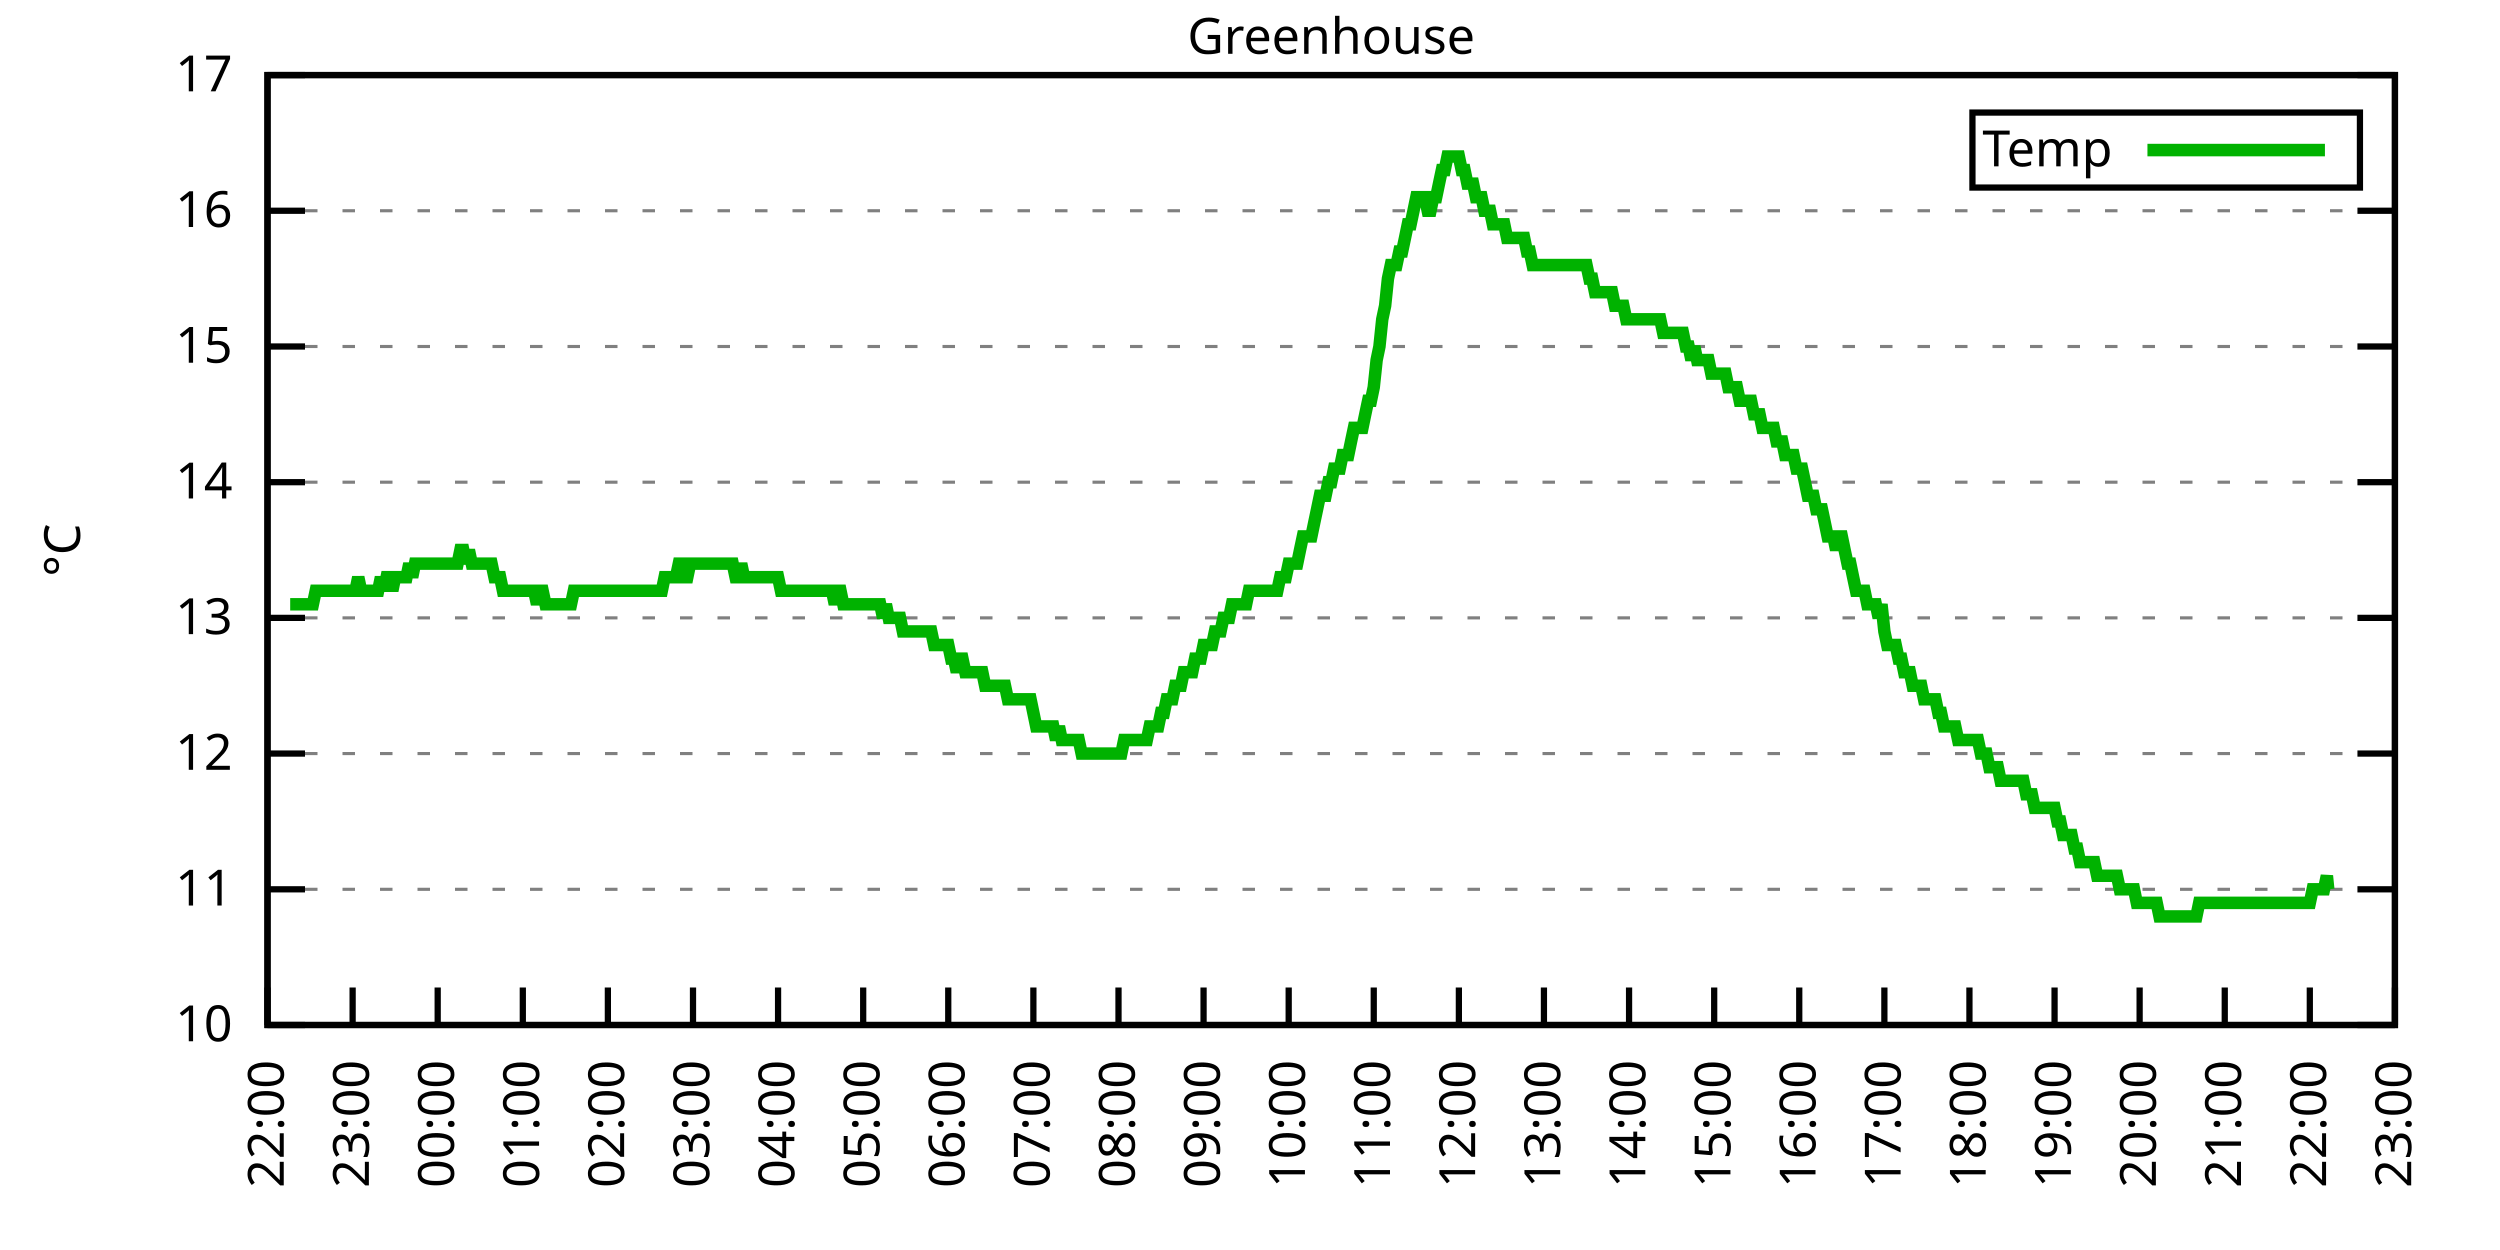
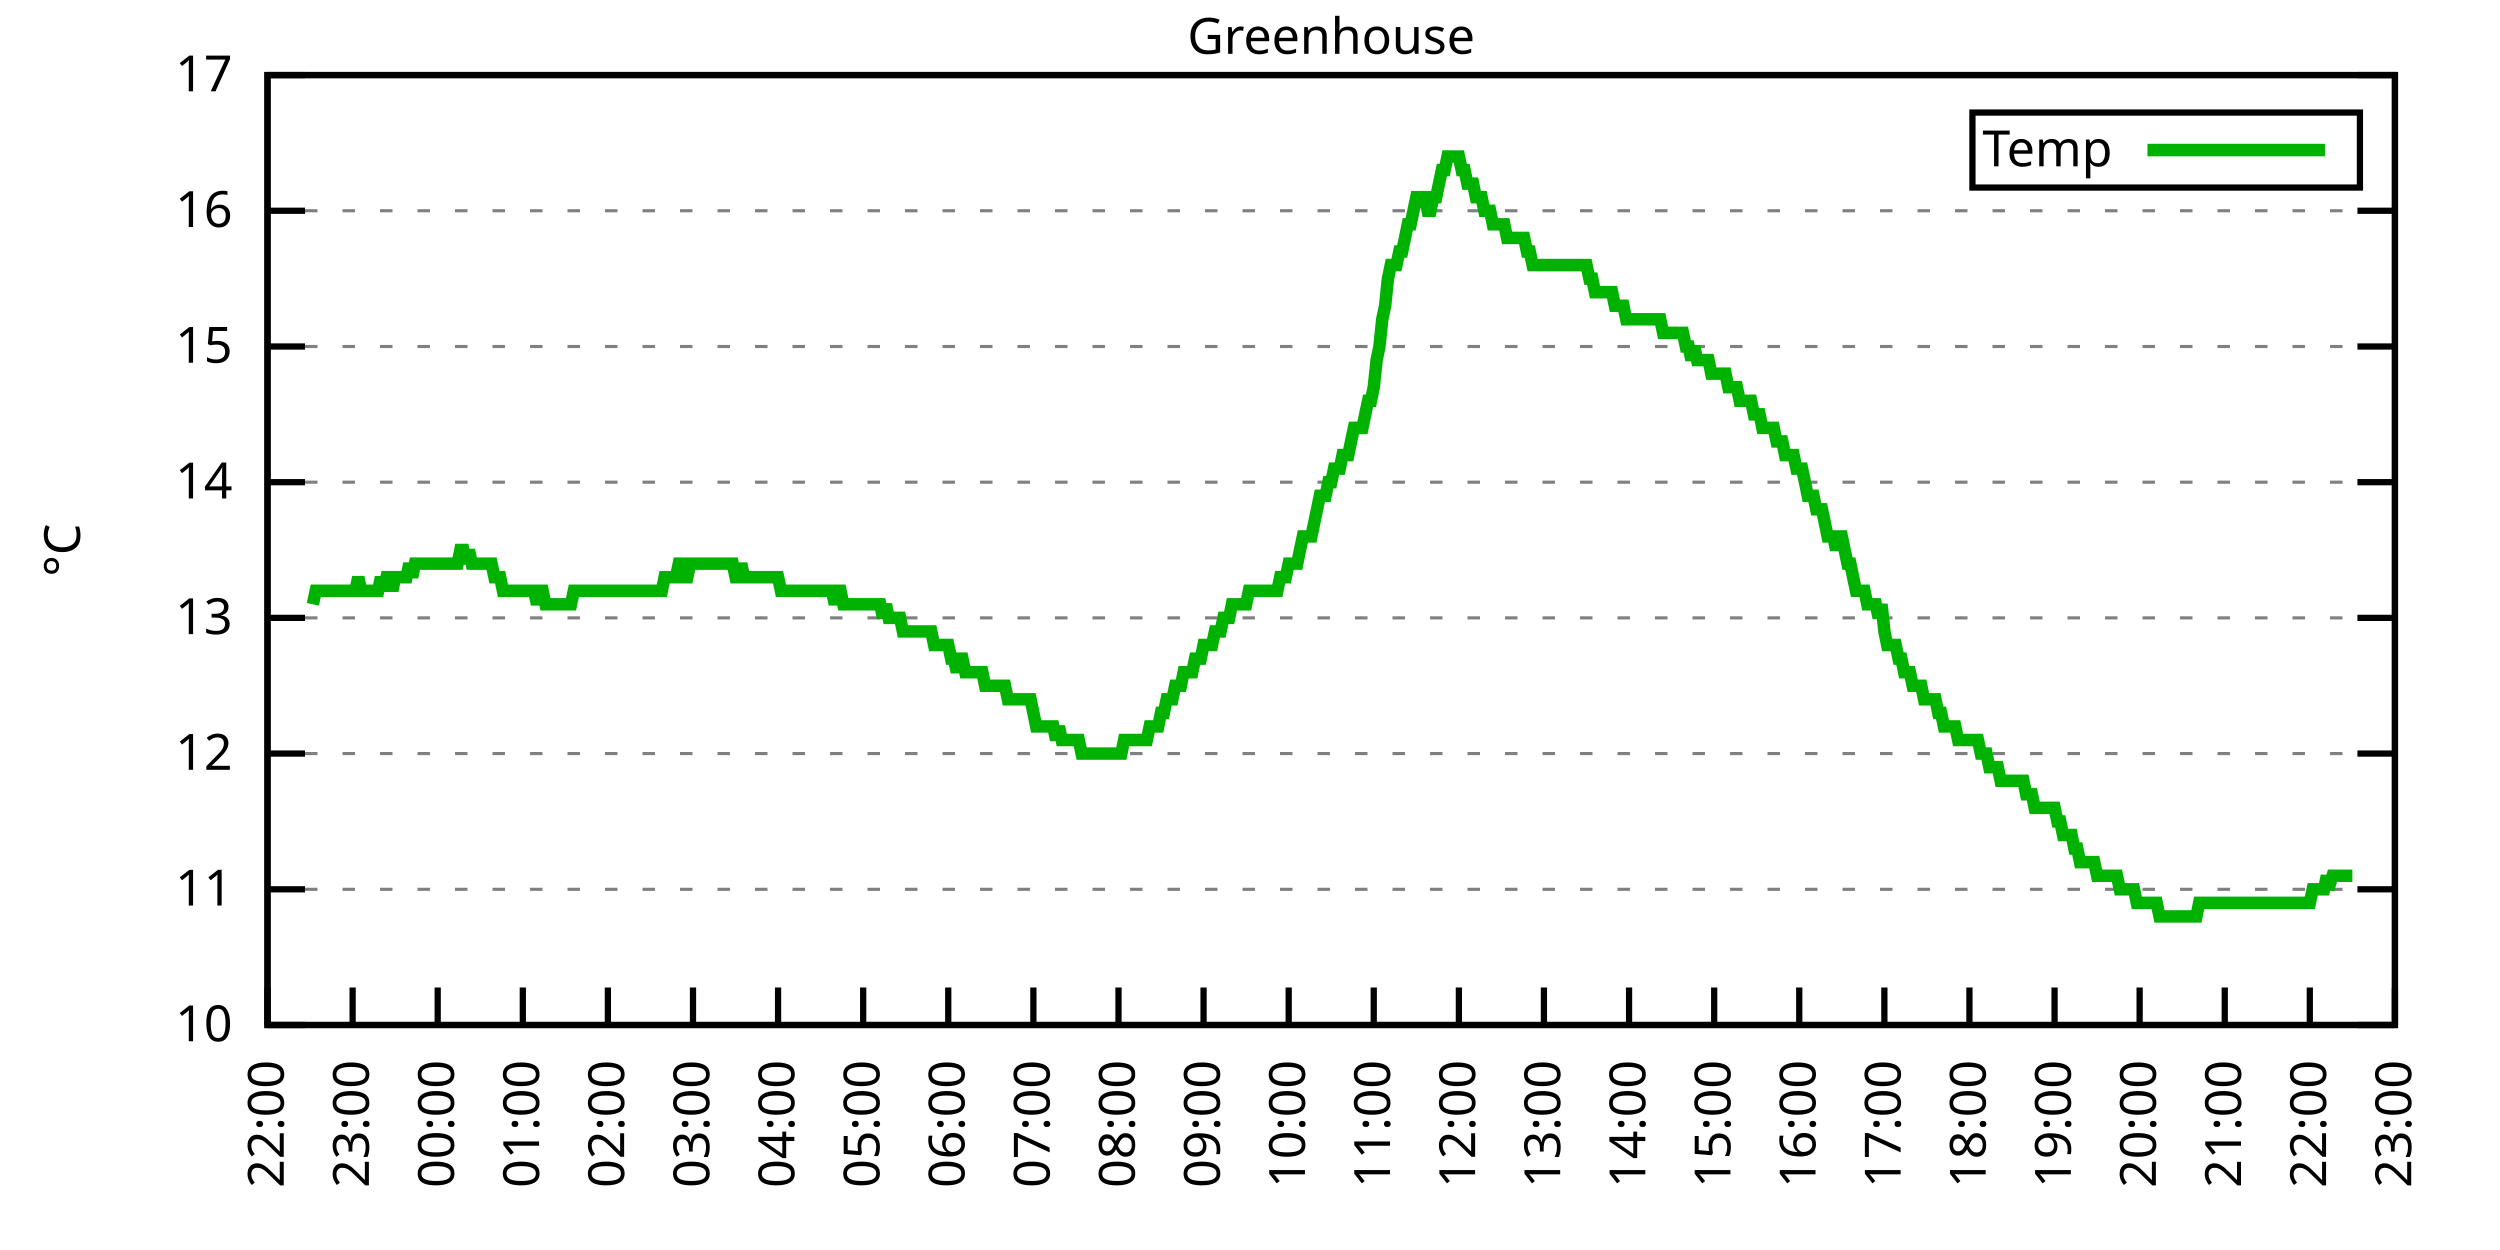
<svg xmlns="http://www.w3.org/2000/svg" xmlns:xlink="http://www.w3.org/1999/xlink" width="400" height="200" viewBox="0 0 400 200">
  <g id="gnuplot_canvas">
    <rect x="0" y="0" width="400" height="200" fill="none" />
    <defs>
      <circle id="gpDot" r="0.5" stroke-width="0.5" stroke="currentColor" />
      <path id="gpPt0" stroke-width="0.333" stroke="currentColor" d="M-1,0 h2 M0,-1 v2" />
      <path id="gpPt1" stroke-width="0.333" stroke="currentColor" d="M-1,-1 L1,1 M1,-1 L-1,1" />
      <path id="gpPt2" stroke-width="0.333" stroke="currentColor" d="M-1,0 L1,0 M0,-1 L0,1 M-1,-1 L1,1 M-1,1 L1,-1" />
      <rect id="gpPt3" stroke-width="0.333" stroke="currentColor" x="-1" y="-1" width="2" height="2" />
      <rect id="gpPt4" stroke-width="0.333" stroke="currentColor" fill="currentColor" x="-1" y="-1" width="2" height="2" />
      <circle id="gpPt5" stroke-width="0.333" stroke="currentColor" cx="0" cy="0" r="1" />
      <use xlink:href="#gpPt5" id="gpPt6" fill="currentColor" stroke="none" />
      <path id="gpPt7" stroke-width="0.333" stroke="currentColor" d="M0,-1.33 L-1.33,0.67 L1.33,0.67 z" />
      <use xlink:href="#gpPt7" id="gpPt8" fill="currentColor" stroke="none" />
      <use xlink:href="#gpPt7" id="gpPt9" stroke="currentColor" transform="rotate(180)" />
      <use xlink:href="#gpPt9" id="gpPt10" fill="currentColor" stroke="none" />
      <use xlink:href="#gpPt3" id="gpPt11" stroke="currentColor" transform="rotate(45)" />
      <use xlink:href="#gpPt11" id="gpPt12" fill="currentColor" stroke="none" />
      <path id="gpPt13" stroke-width="0.333" stroke="currentColor" d="M0,1.330 L1.265,0.411 L0.782,-1.067 L-0.782,-1.076 L-1.265,0.411 z" />
      <use xlink:href="#gpPt13" id="gpPt14" fill="currentColor" stroke="none" />
      <filter id="textbox" filterUnits="objectBoundingBox" x="0" y="0" height="1" width="1">
        <feFlood flood-color="white" flood-opacity="1" result="bgnd" />
        <feComposite in="SourceGraphic" in2="bgnd" operator="atop" />
      </filter>
      <filter id="greybox" filterUnits="objectBoundingBox" x="0" y="0" height="1" width="1">
        <feFlood flood-color="lightgrey" flood-opacity="1" result="grey" />
        <feComposite in="SourceGraphic" in2="grey" operator="atop" />
      </filter>
    </defs>
    <g fill="none" color="white" stroke="currentColor" stroke-width="1.00" stroke-linecap="butt" stroke-linejoin="miter">
</g>
    <g fill="none" color="black" stroke="currentColor" stroke-width="1.00" stroke-linecap="butt" stroke-linejoin="miter">
      <g stroke="none" shape-rendering="crispEdges">
        <polygon fill="rgb(255, 255, 255)" points="42.80,164.00 383.18,164.00 383.18,12.02 42.80,12.02 " />
      </g>
    </g>
    <g fill="none" color="black" stroke="currentColor" stroke-width="1.00" stroke-linecap="butt" stroke-linejoin="miter">
</g>
    <g fill="none" color="black" stroke="black" stroke-width="0.50" stroke-linecap="butt" stroke-linejoin="miter">
</g>
    <g fill="none" color="gray" stroke="currentColor" stroke-width="0.50" stroke-linecap="butt" stroke-linejoin="miter">
      <path stroke="gray" stroke-dasharray="2,4" class="gridline" d="M42.80,164.00 L383.19,164.00  " />
    </g>
    <g fill="none" color="gray" stroke="gray" stroke-width="1.00" stroke-linecap="butt" stroke-linejoin="miter">
</g>
    <g fill="none" color="black" stroke="currentColor" stroke-width="1.00" stroke-linecap="butt" stroke-linejoin="miter">
      <path stroke="black" d="M42.80,164.00 L48.80,164.00 M383.19,164.00 L377.19,164.00  " />
      <g transform="translate(37.20,166.60)" stroke="none" fill="black" font-family="Sans" font-size="8.00" text-anchor="end">
        <text>
          <tspan font-family="Sans"> 10</tspan>
        </text>
      </g>
    </g>
    <g fill="none" color="black" stroke="currentColor" stroke-width="1.00" stroke-linecap="butt" stroke-linejoin="miter">
</g>
    <g fill="none" color="black" stroke="black" stroke-width="0.50" stroke-linecap="butt" stroke-linejoin="miter">
</g>
    <g fill="none" color="gray" stroke="currentColor" stroke-width="0.50" stroke-linecap="butt" stroke-linejoin="miter">
      <path stroke="gray" stroke-dasharray="2,4" class="gridline" d="M42.80,142.29 L383.19,142.29  " />
    </g>
    <g fill="none" color="gray" stroke="gray" stroke-width="1.00" stroke-linecap="butt" stroke-linejoin="miter">
</g>
    <g fill="none" color="black" stroke="currentColor" stroke-width="1.00" stroke-linecap="butt" stroke-linejoin="miter">
      <path stroke="black" d="M42.80,142.29 L48.80,142.29 M383.19,142.29 L377.19,142.29  " />
      <g transform="translate(37.20,144.89)" stroke="none" fill="black" font-family="Sans" font-size="8.00" text-anchor="end">
        <text>
          <tspan font-family="Sans"> 11</tspan>
        </text>
      </g>
    </g>
    <g fill="none" color="black" stroke="currentColor" stroke-width="1.00" stroke-linecap="butt" stroke-linejoin="miter">
</g>
    <g fill="none" color="black" stroke="black" stroke-width="0.50" stroke-linecap="butt" stroke-linejoin="miter">
</g>
    <g fill="none" color="gray" stroke="currentColor" stroke-width="0.50" stroke-linecap="butt" stroke-linejoin="miter">
      <path stroke="gray" stroke-dasharray="2,4" class="gridline" d="M42.80,120.57 L383.19,120.57  " />
    </g>
    <g fill="none" color="gray" stroke="gray" stroke-width="1.00" stroke-linecap="butt" stroke-linejoin="miter">
</g>
    <g fill="none" color="black" stroke="currentColor" stroke-width="1.00" stroke-linecap="butt" stroke-linejoin="miter">
      <path stroke="black" d="M42.80,120.57 L48.80,120.57 M383.19,120.57 L377.19,120.57  " />
      <g transform="translate(37.20,123.17)" stroke="none" fill="black" font-family="Sans" font-size="8.00" text-anchor="end">
        <text>
          <tspan font-family="Sans"> 12</tspan>
        </text>
      </g>
    </g>
    <g fill="none" color="black" stroke="currentColor" stroke-width="1.00" stroke-linecap="butt" stroke-linejoin="miter">
</g>
    <g fill="none" color="black" stroke="black" stroke-width="0.50" stroke-linecap="butt" stroke-linejoin="miter">
</g>
    <g fill="none" color="gray" stroke="currentColor" stroke-width="0.50" stroke-linecap="butt" stroke-linejoin="miter">
      <path stroke="gray" stroke-dasharray="2,4" class="gridline" d="M42.80,98.86 L383.19,98.86  " />
    </g>
    <g fill="none" color="gray" stroke="gray" stroke-width="1.00" stroke-linecap="butt" stroke-linejoin="miter">
</g>
    <g fill="none" color="black" stroke="currentColor" stroke-width="1.00" stroke-linecap="butt" stroke-linejoin="miter">
      <path stroke="black" d="M42.80,98.86 L48.80,98.86 M383.19,98.86 L377.19,98.86  " />
      <g transform="translate(37.20,101.46)" stroke="none" fill="black" font-family="Sans" font-size="8.00" text-anchor="end">
        <text>
          <tspan font-family="Sans"> 13</tspan>
        </text>
      </g>
    </g>
    <g fill="none" color="black" stroke="currentColor" stroke-width="1.00" stroke-linecap="butt" stroke-linejoin="miter">
</g>
    <g fill="none" color="black" stroke="black" stroke-width="0.50" stroke-linecap="butt" stroke-linejoin="miter">
</g>
    <g fill="none" color="gray" stroke="currentColor" stroke-width="0.50" stroke-linecap="butt" stroke-linejoin="miter">
      <path stroke="gray" stroke-dasharray="2,4" class="gridline" d="M42.80,77.15 L383.19,77.15  " />
    </g>
    <g fill="none" color="gray" stroke="gray" stroke-width="1.00" stroke-linecap="butt" stroke-linejoin="miter">
</g>
    <g fill="none" color="black" stroke="currentColor" stroke-width="1.00" stroke-linecap="butt" stroke-linejoin="miter">
      <path stroke="black" d="M42.80,77.15 L48.80,77.15 M383.19,77.15 L377.19,77.15  " />
      <g transform="translate(37.20,79.75)" stroke="none" fill="black" font-family="Sans" font-size="8.00" text-anchor="end">
        <text>
          <tspan font-family="Sans"> 14</tspan>
        </text>
      </g>
    </g>
    <g fill="none" color="black" stroke="currentColor" stroke-width="1.00" stroke-linecap="butt" stroke-linejoin="miter">
</g>
    <g fill="none" color="black" stroke="black" stroke-width="0.50" stroke-linecap="butt" stroke-linejoin="miter">
</g>
    <g fill="none" color="gray" stroke="currentColor" stroke-width="0.50" stroke-linecap="butt" stroke-linejoin="miter">
      <path stroke="gray" stroke-dasharray="2,4" class="gridline" d="M42.80,55.44 L383.19,55.44  " />
    </g>
    <g fill="none" color="gray" stroke="gray" stroke-width="1.00" stroke-linecap="butt" stroke-linejoin="miter">
</g>
    <g fill="none" color="black" stroke="currentColor" stroke-width="1.00" stroke-linecap="butt" stroke-linejoin="miter">
      <path stroke="black" d="M42.80,55.44 L48.80,55.44 M383.19,55.44 L377.19,55.44  " />
      <g transform="translate(37.20,58.04)" stroke="none" fill="black" font-family="Sans" font-size="8.00" text-anchor="end">
        <text>
          <tspan font-family="Sans"> 15</tspan>
        </text>
      </g>
    </g>
    <g fill="none" color="black" stroke="currentColor" stroke-width="1.00" stroke-linecap="butt" stroke-linejoin="miter">
</g>
    <g fill="none" color="black" stroke="black" stroke-width="0.50" stroke-linecap="butt" stroke-linejoin="miter">
</g>
    <g fill="none" color="gray" stroke="currentColor" stroke-width="0.50" stroke-linecap="butt" stroke-linejoin="miter">
      <path stroke="gray" stroke-dasharray="2,4" class="gridline" d="M42.80,33.72 L383.19,33.72  " />
    </g>
    <g fill="none" color="gray" stroke="gray" stroke-width="1.00" stroke-linecap="butt" stroke-linejoin="miter">
</g>
    <g fill="none" color="black" stroke="currentColor" stroke-width="1.00" stroke-linecap="butt" stroke-linejoin="miter">
      <path stroke="black" d="M42.80,33.72 L48.80,33.72 M383.19,33.72 L377.19,33.72  " />
      <g transform="translate(37.20,36.32)" stroke="none" fill="black" font-family="Sans" font-size="8.00" text-anchor="end">
        <text>
          <tspan font-family="Sans"> 16</tspan>
        </text>
      </g>
    </g>
    <g fill="none" color="black" stroke="currentColor" stroke-width="1.00" stroke-linecap="butt" stroke-linejoin="miter">
</g>
    <g fill="none" color="black" stroke="black" stroke-width="0.50" stroke-linecap="butt" stroke-linejoin="miter">
</g>
    <g fill="none" color="gray" stroke="currentColor" stroke-width="0.50" stroke-linecap="butt" stroke-linejoin="miter">
      <path stroke="gray" stroke-dasharray="2,4" class="gridline" d="M42.80,12.01 L383.19,12.01  " />
    </g>
    <g fill="none" color="gray" stroke="gray" stroke-width="1.00" stroke-linecap="butt" stroke-linejoin="miter">
</g>
    <g fill="none" color="black" stroke="currentColor" stroke-width="1.00" stroke-linecap="butt" stroke-linejoin="miter">
      <path stroke="black" d="M42.80,12.01 L48.80,12.01 M383.19,12.01 L377.19,12.01  " />
      <g transform="translate(37.20,14.61)" stroke="none" fill="black" font-family="Sans" font-size="8.00" text-anchor="end">
        <text>
          <tspan font-family="Sans"> 17</tspan>
        </text>
      </g>
    </g>
    <g fill="none" color="black" stroke="currentColor" stroke-width="1.00" stroke-linecap="butt" stroke-linejoin="miter">
      <path stroke="black" d="M42.80,164.00 L42.80,158.00  " />
      <g transform="translate(45.40,169.60) rotate(270.00)" stroke="none" fill="black" font-family="Sans" font-size="8.00" text-anchor="end">
        <text>
          <tspan font-family="Sans">22:00</tspan>
        </text>
      </g>
    </g>
    <g fill="none" color="black" stroke="currentColor" stroke-width="1.00" stroke-linecap="butt" stroke-linejoin="miter">
      <path stroke="black" d="M56.42,164.00 L56.42,158.00  " />
      <g transform="translate(59.02,169.60) rotate(270.00)" stroke="none" fill="black" font-family="Sans" font-size="8.00" text-anchor="end">
        <text>
          <tspan font-family="Sans">23:00</tspan>
        </text>
      </g>
    </g>
    <g fill="none" color="black" stroke="currentColor" stroke-width="1.00" stroke-linecap="butt" stroke-linejoin="miter">
      <path stroke="black" d="M70.03,164.00 L70.03,158.00  " />
      <g transform="translate(72.63,169.60) rotate(270.00)" stroke="none" fill="black" font-family="Sans" font-size="8.00" text-anchor="end">
        <text>
          <tspan font-family="Sans">00:00</tspan>
        </text>
      </g>
    </g>
    <g fill="none" color="black" stroke="currentColor" stroke-width="1.00" stroke-linecap="butt" stroke-linejoin="miter">
      <path stroke="black" d="M83.65,164.00 L83.65,158.00  " />
      <g transform="translate(86.25,169.60) rotate(270.00)" stroke="none" fill="black" font-family="Sans" font-size="8.00" text-anchor="end">
        <text>
          <tspan font-family="Sans">01:00</tspan>
        </text>
      </g>
    </g>
    <g fill="none" color="black" stroke="currentColor" stroke-width="1.00" stroke-linecap="butt" stroke-linejoin="miter">
      <path stroke="black" d="M97.26,164.00 L97.26,158.00  " />
      <g transform="translate(99.86,169.60) rotate(270.00)" stroke="none" fill="black" font-family="Sans" font-size="8.00" text-anchor="end">
        <text>
          <tspan font-family="Sans">02:00</tspan>
        </text>
      </g>
    </g>
    <g fill="none" color="black" stroke="currentColor" stroke-width="1.00" stroke-linecap="butt" stroke-linejoin="miter">
      <path stroke="black" d="M110.88,164.00 L110.88,158.00  " />
      <g transform="translate(113.48,169.60) rotate(270.00)" stroke="none" fill="black" font-family="Sans" font-size="8.00" text-anchor="end">
        <text>
          <tspan font-family="Sans">03:00</tspan>
        </text>
      </g>
    </g>
    <g fill="none" color="black" stroke="currentColor" stroke-width="1.00" stroke-linecap="butt" stroke-linejoin="miter">
      <path stroke="black" d="M124.49,164.00 L124.49,158.00  " />
      <g transform="translate(127.09,169.60) rotate(270.00)" stroke="none" fill="black" font-family="Sans" font-size="8.00" text-anchor="end">
        <text>
          <tspan font-family="Sans">04:00</tspan>
        </text>
      </g>
    </g>
    <g fill="none" color="black" stroke="currentColor" stroke-width="1.00" stroke-linecap="butt" stroke-linejoin="miter">
      <path stroke="black" d="M138.11,164.00 L138.11,158.00  " />
      <g transform="translate(140.71,169.60) rotate(270.00)" stroke="none" fill="black" font-family="Sans" font-size="8.00" text-anchor="end">
        <text>
          <tspan font-family="Sans">05:00</tspan>
        </text>
      </g>
    </g>
    <g fill="none" color="black" stroke="currentColor" stroke-width="1.00" stroke-linecap="butt" stroke-linejoin="miter">
      <path stroke="black" d="M151.72,164.00 L151.72,158.00  " />
      <g transform="translate(154.32,169.60) rotate(270.00)" stroke="none" fill="black" font-family="Sans" font-size="8.00" text-anchor="end">
        <text>
          <tspan font-family="Sans">06:00</tspan>
        </text>
      </g>
    </g>
    <g fill="none" color="black" stroke="currentColor" stroke-width="1.00" stroke-linecap="butt" stroke-linejoin="miter">
      <path stroke="black" d="M165.34,164.00 L165.34,158.00  " />
      <g transform="translate(167.94,169.60) rotate(270.00)" stroke="none" fill="black" font-family="Sans" font-size="8.00" text-anchor="end">
        <text>
          <tspan font-family="Sans">07:00</tspan>
        </text>
      </g>
    </g>
    <g fill="none" color="black" stroke="currentColor" stroke-width="1.00" stroke-linecap="butt" stroke-linejoin="miter">
      <path stroke="black" d="M178.96,164.00 L178.96,158.00  " />
      <g transform="translate(181.56,169.60) rotate(270.00)" stroke="none" fill="black" font-family="Sans" font-size="8.00" text-anchor="end">
        <text>
          <tspan font-family="Sans">08:00</tspan>
        </text>
      </g>
    </g>
    <g fill="none" color="black" stroke="currentColor" stroke-width="1.00" stroke-linecap="butt" stroke-linejoin="miter">
      <path stroke="black" d="M192.57,164.00 L192.57,158.00  " />
      <g transform="translate(195.17,169.60) rotate(270.00)" stroke="none" fill="black" font-family="Sans" font-size="8.00" text-anchor="end">
        <text>
          <tspan font-family="Sans">09:00</tspan>
        </text>
      </g>
    </g>
    <g fill="none" color="black" stroke="currentColor" stroke-width="1.00" stroke-linecap="butt" stroke-linejoin="miter">
      <path stroke="black" d="M206.19,164.00 L206.19,158.00  " />
      <g transform="translate(208.79,169.60) rotate(270.00)" stroke="none" fill="black" font-family="Sans" font-size="8.00" text-anchor="end">
        <text>
          <tspan font-family="Sans">10:00</tspan>
        </text>
      </g>
    </g>
    <g fill="none" color="black" stroke="currentColor" stroke-width="1.00" stroke-linecap="butt" stroke-linejoin="miter">
      <path stroke="black" d="M219.80,164.00 L219.80,158.00  " />
      <g transform="translate(222.40,169.60) rotate(270.00)" stroke="none" fill="black" font-family="Sans" font-size="8.00" text-anchor="end">
        <text>
          <tspan font-family="Sans">11:00</tspan>
        </text>
      </g>
    </g>
    <g fill="none" color="black" stroke="currentColor" stroke-width="1.00" stroke-linecap="butt" stroke-linejoin="miter">
      <path stroke="black" d="M233.42,164.00 L233.42,158.00  " />
      <g transform="translate(236.02,169.60) rotate(270.00)" stroke="none" fill="black" font-family="Sans" font-size="8.00" text-anchor="end">
        <text>
          <tspan font-family="Sans">12:00</tspan>
        </text>
      </g>
    </g>
    <g fill="none" color="black" stroke="currentColor" stroke-width="1.00" stroke-linecap="butt" stroke-linejoin="miter">
      <path stroke="black" d="M247.03,164.00 L247.03,158.00  " />
      <g transform="translate(249.63,169.60) rotate(270.00)" stroke="none" fill="black" font-family="Sans" font-size="8.00" text-anchor="end">
        <text>
          <tspan font-family="Sans">13:00</tspan>
        </text>
      </g>
    </g>
    <g fill="none" color="black" stroke="currentColor" stroke-width="1.00" stroke-linecap="butt" stroke-linejoin="miter">
      <path stroke="black" d="M260.65,164.00 L260.65,158.00  " />
      <g transform="translate(263.25,169.60) rotate(270.00)" stroke="none" fill="black" font-family="Sans" font-size="8.00" text-anchor="end">
        <text>
          <tspan font-family="Sans">14:00</tspan>
        </text>
      </g>
    </g>
    <g fill="none" color="black" stroke="currentColor" stroke-width="1.00" stroke-linecap="butt" stroke-linejoin="miter">
      <path stroke="black" d="M274.27,164.00 L274.27,158.00  " />
      <g transform="translate(276.87,169.60) rotate(270.00)" stroke="none" fill="black" font-family="Sans" font-size="8.00" text-anchor="end">
        <text>
          <tspan font-family="Sans">15:00</tspan>
        </text>
      </g>
    </g>
    <g fill="none" color="black" stroke="currentColor" stroke-width="1.00" stroke-linecap="butt" stroke-linejoin="miter">
      <path stroke="black" d="M287.88,164.00 L287.88,158.00  " />
      <g transform="translate(290.48,169.60) rotate(270.00)" stroke="none" fill="black" font-family="Sans" font-size="8.00" text-anchor="end">
        <text>
          <tspan font-family="Sans">16:00</tspan>
        </text>
      </g>
    </g>
    <g fill="none" color="black" stroke="currentColor" stroke-width="1.00" stroke-linecap="butt" stroke-linejoin="miter">
      <path stroke="black" d="M301.50,164.00 L301.50,158.00  " />
      <g transform="translate(304.10,169.60) rotate(270.00)" stroke="none" fill="black" font-family="Sans" font-size="8.00" text-anchor="end">
        <text>
          <tspan font-family="Sans">17:00</tspan>
        </text>
      </g>
    </g>
    <g fill="none" color="black" stroke="currentColor" stroke-width="1.00" stroke-linecap="butt" stroke-linejoin="miter">
      <path stroke="black" d="M315.11,164.00 L315.11,158.00  " />
      <g transform="translate(317.71,169.60) rotate(270.00)" stroke="none" fill="black" font-family="Sans" font-size="8.00" text-anchor="end">
        <text>
          <tspan font-family="Sans">18:00</tspan>
        </text>
      </g>
    </g>
    <g fill="none" color="black" stroke="currentColor" stroke-width="1.00" stroke-linecap="butt" stroke-linejoin="miter">
      <path stroke="black" d="M328.73,164.00 L328.73,158.00  " />
      <g transform="translate(331.33,169.60) rotate(270.00)" stroke="none" fill="black" font-family="Sans" font-size="8.00" text-anchor="end">
        <text>
          <tspan font-family="Sans">19:00</tspan>
        </text>
      </g>
    </g>
    <g fill="none" color="black" stroke="currentColor" stroke-width="1.00" stroke-linecap="butt" stroke-linejoin="miter">
      <path stroke="black" d="M342.34,164.00 L342.34,158.00  " />
      <g transform="translate(344.94,169.60) rotate(270.00)" stroke="none" fill="black" font-family="Sans" font-size="8.00" text-anchor="end">
        <text>
          <tspan font-family="Sans">20:00</tspan>
        </text>
      </g>
    </g>
    <g fill="none" color="black" stroke="currentColor" stroke-width="1.00" stroke-linecap="butt" stroke-linejoin="miter">
      <path stroke="black" d="M355.96,164.00 L355.96,158.00  " />
      <g transform="translate(358.56,169.60) rotate(270.00)" stroke="none" fill="black" font-family="Sans" font-size="8.00" text-anchor="end">
        <text>
          <tspan font-family="Sans">21:00</tspan>
        </text>
      </g>
    </g>
    <g fill="none" color="black" stroke="currentColor" stroke-width="1.00" stroke-linecap="butt" stroke-linejoin="miter">
      <path stroke="black" d="M369.57,164.00 L369.57,158.00  " />
      <g transform="translate(372.17,169.60) rotate(270.00)" stroke="none" fill="black" font-family="Sans" font-size="8.00" text-anchor="end">
        <text>
          <tspan font-family="Sans">22:00</tspan>
        </text>
      </g>
    </g>
    <g fill="none" color="black" stroke="currentColor" stroke-width="1.00" stroke-linecap="butt" stroke-linejoin="miter">
      <path stroke="black" d="M383.19,164.00 L383.19,158.00  " />
      <g transform="translate(385.79,169.60) rotate(270.00)" stroke="none" fill="black" font-family="Sans" font-size="8.00" text-anchor="end">
        <text>
          <tspan font-family="Sans">23:00</tspan>
        </text>
      </g>
    </g>
    <g fill="none" color="black" stroke="currentColor" stroke-width="1.00" stroke-linecap="butt" stroke-linejoin="miter">
</g>
    <g fill="none" color="black" stroke="currentColor" stroke-width="1.00" stroke-linecap="butt" stroke-linejoin="miter">
      <path stroke="black" d="M42.80,12.01 L42.80,164.00 L383.19,164.00 L383.19,12.01 L42.80,12.01 Z  " />
    </g>
    <g fill="none" color="black" stroke="currentColor" stroke-width="1.00" stroke-linecap="butt" stroke-linejoin="miter">
</g>
    <g fill="none" color="black" stroke="currentColor" stroke-width="1.00" stroke-linecap="butt" stroke-linejoin="miter">
      <path stroke="black" d="M315.59,30.01 L315.59,18.01 L377.59,18.01 L377.59,30.01 L315.59,30.01 Z  " />
    </g>
    <g id="Greenhouse_plot_1">
      <g fill="none" color="white" stroke="black" stroke-width="2.00" stroke-linecap="butt" stroke-linejoin="miter">
</g>
      <g fill="none" color="black" stroke="currentColor" stroke-width="2.00" stroke-linecap="butt" stroke-linejoin="miter">
        <g transform="translate(337.99,26.61)" stroke="none" fill="black" font-family="Sans" font-size="8.00" text-anchor="end">
          <text>
            <tspan font-family="Sans">Temp</tspan>
          </text>
        </g>
      </g>
      <g fill="none" color="black" stroke="currentColor" stroke-width="2.00" stroke-linecap="butt" stroke-linejoin="miter">
-         <path stroke="rgb(  0, 178,   0)" d="M343.59,24.01 L371.99,24.01 M46.43,96.69 L46.88,96.69 L47.34,96.69 L47.79,96.69 L48.25,96.69 L48.70,96.69   L49.15,96.69 L49.61,96.69 L50.06,96.69 L50.52,94.52 L50.97,94.52 L51.42,94.52 L51.88,94.52 L52.33,94.52   L52.78,94.52 L53.24,94.52 L53.69,94.52 L54.15,94.52 L54.60,94.52 L55.05,94.52 L55.51,94.52 L55.96,94.52   L56.42,94.52 L56.87,94.52 L57.32,92.35 L57.78,94.52 L58.23,94.52 L58.68,94.52 L59.14,94.52 L59.59,94.52   L60.05,94.52 L60.50,94.52 L60.95,92.35 L61.41,94.52 L61.86,92.35 L62.32,92.35 L62.77,94.52 L63.22,92.35   L63.68,92.35 L64.13,92.35 L64.58,92.35 L65.04,92.35 L65.49,90.18 L65.95,92.35 L66.40,90.18 L66.85,90.18   L67.31,90.18 L67.76,90.18 L68.22,90.18 L68.67,90.18 L69.12,90.18 L69.58,90.18 L70.03,90.18 L70.49,90.18   L70.94,90.18 L71.39,90.18 L71.85,90.18 L72.30,90.18 L72.75,90.18 L73.21,90.18 L73.66,88.00 L74.12,88.00   L74.57,90.18 L75.02,88.00 L75.48,90.18 L75.93,90.18 L76.39,90.18 L76.84,90.18 L77.29,90.18 L77.75,90.18   L78.20,90.18 L78.65,90.18 L79.11,92.35 L79.56,92.35 L80.02,92.35 L80.47,94.52 L80.92,94.52 L81.38,94.52   L81.83,94.52 L82.29,94.52 L82.74,94.52 L83.19,94.52 L83.65,94.52 L84.10,94.52 L84.55,94.52 L85.01,94.52   L85.46,94.52 L85.92,96.69 L86.37,94.52 L86.82,94.52 L87.28,96.69 L87.73,96.69 L88.19,96.69 L88.64,96.69   L89.09,96.69 L89.55,96.69 L90.00,96.69 L90.45,96.69 L90.91,96.69 L91.36,96.69 L91.82,94.52 L92.27,94.52   L92.72,94.52 L93.18,94.52 L93.63,94.52 L94.09,94.52 L94.54,94.52 L94.99,94.52 L95.45,94.52 L95.90,94.52   L96.35,94.52 L96.81,94.52 L97.26,94.52 L97.72,94.52 L98.17,94.52 L98.62,94.52 L99.08,94.52 L99.53,94.52   L99.99,94.52 L100.44,94.52 L100.89,94.52 L101.35,94.52 L101.80,94.52 L102.25,94.52 L102.71,94.52 L103.16,94.52   L103.62,94.52 L104.07,94.52 L104.52,94.52 L104.98,94.52 L105.43,94.52 L105.89,94.52 L106.34,92.35 L106.79,92.35   L107.25,92.35 L107.70,92.35 L108.15,92.35 L108.61,90.18 L109.06,90.18 L109.52,92.35 L109.97,92.35 L110.42,90.18   L110.88,90.18 L111.33,90.18 L111.79,90.18 L112.24,90.18 L112.69,90.18 L113.15,90.18 L113.60,90.18 L114.05,90.18   L114.51,90.18 L114.96,90.18 L115.42,90.18 L115.87,90.18 L116.32,90.18 L116.78,90.18 L117.23,90.18 L117.69,92.35   L118.14,92.35 L118.59,90.18 L119.05,92.35 L119.50,92.35 L119.96,92.35 L120.41,92.35 L120.86,92.35 L121.32,92.35   L121.77,92.35 L122.22,92.35 L122.68,92.35 L123.13,92.35 L123.59,92.35 L124.04,92.35 L124.49,92.35 L124.95,94.52   L125.40,94.52 L125.86,94.52 L126.31,94.52 L126.76,94.52 L127.22,94.52 L127.67,94.52 L128.12,94.52 L128.58,94.52   L129.03,94.52 L129.49,94.52 L129.94,94.52 L130.39,94.52 L130.85,94.52 L131.30,94.52 L131.76,94.52 L132.21,94.52   L132.66,94.52 L133.12,94.52 L133.57,96.69 L134.02,94.52 L134.48,94.52 L134.93,96.69 L135.39,96.69 L135.84,96.69   L136.29,96.69 L136.75,96.69 L137.20,96.69 L137.66,96.69 L138.11,96.69 L138.56,96.69 L139.02,96.69 L139.47,96.69   L139.92,96.69 L140.38,96.69 L140.83,96.69 L141.29,98.86 L141.74,96.69 L142.19,98.86 L142.65,98.86 L143.10,98.86   L143.56,98.86 L144.01,98.86 L144.46,101.03 L144.92,101.03 L145.37,101.03 L145.82,101.03 L146.28,101.03 L146.73,101.03   L147.19,101.03 L147.64,101.03 L148.09,101.03 L148.55,101.03 L149.00,101.03 L149.46,103.20 L149.91,103.20 L150.36,103.20   L150.82,103.20 L151.27,103.20 L151.72,103.20 L152.18,105.38 L152.63,105.38 L153.09,107.55 L153.54,105.38 L153.99,105.38   L154.45,107.55 L154.90,107.55 L155.36,107.55 L155.81,107.55 L156.26,107.55 L156.72,107.55 L157.17,107.55 L157.62,109.72   L158.08,109.72 L158.53,109.72 L158.99,109.72 L159.44,109.72 L159.89,109.72 L160.35,109.72 L160.80,109.72 L161.26,111.89   L161.71,111.89 L162.16,111.89 L162.62,111.89 L163.07,111.89 L163.52,111.89 L163.98,111.89 L164.43,111.89 L164.89,111.89   L165.34,114.06 L165.79,116.23 L166.25,116.23 L166.70,116.23 L167.16,116.23 L167.61,116.23 L168.06,116.23 L168.52,116.23   L168.97,118.40 L169.43,116.23 L169.88,118.40 L170.33,118.40 L170.79,118.40 L171.24,118.40 L171.69,118.40 L172.15,118.40   L172.60,118.40 L173.06,120.57 L173.51,120.57 L173.96,120.57 L174.42,120.57 L174.87,120.57 L175.33,120.57 L175.78,120.57   L176.23,120.57 L176.69,120.57 L177.14,120.57 L177.59,120.57 L178.05,120.57 L178.50,120.57 L178.96,120.57 L179.41,120.57   L179.86,118.40 L180.32,118.40 L180.77,118.40 L181.23,118.40 L181.68,118.40 L182.13,118.40 L182.59,118.40 L183.04,118.40   L183.49,118.40 L183.95,116.23 L184.40,116.23 L184.86,116.23 L185.31,116.23 L185.76,114.06 L186.22,114.06 L186.67,111.89   L187.13,111.89 L187.58,111.89 L188.03,109.72 L188.49,109.72 L188.94,109.72 L189.39,107.55 L189.85,107.55 L190.30,107.55   L190.76,107.55 L191.21,105.38 L191.66,105.38 L192.12,105.38 L192.57,103.20 L193.03,103.20 L193.48,103.20 L193.93,103.20   L194.39,101.03 L194.84,101.03 L195.29,101.03 L195.75,98.86 L196.20,98.86 L196.66,98.86 L197.11,96.69 L197.56,96.69   L198.02,96.69 L198.47,96.69 L198.93,96.69 L199.38,96.69 L199.83,94.52 L200.29,94.52 L200.74,94.52 L201.19,94.52   L201.65,94.52 L202.10,94.52 L202.56,94.52 L203.01,94.52 L203.46,94.52 L203.92,94.52 L204.37,94.52 L204.83,92.35   L205.28,92.35 L205.73,92.35 L206.19,90.18 L206.64,90.18 L207.09,90.18 L207.55,90.18 L208.00,88.00 L208.46,85.83   L208.91,85.83 L209.36,85.83 L209.82,85.83 L210.27,83.66 L210.73,81.49 L211.18,79.32 L211.63,79.32 L212.09,79.32   L212.54,77.15 L213.00,77.15 L213.45,74.98 L213.90,74.98 L214.36,74.98 L214.81,72.81 L215.26,72.81 L215.72,72.81   L216.17,70.63 L216.63,68.46 L217.08,68.46 L217.53,68.46 L217.99,68.46 L218.44,66.29 L218.90,64.12 L219.35,64.12   L219.80,61.95 L220.26,57.61 L220.71,55.44 L221.16,51.09 L221.62,48.92 L222.07,44.58 L222.53,42.41 L222.98,42.41   L223.43,42.41 L223.89,40.24 L224.34,40.24 L224.80,38.07 L225.25,35.89 L225.70,35.89 L226.16,33.72 L226.61,31.55   L227.06,31.55 L227.52,31.55 L227.97,31.55 L228.43,33.72 L228.88,33.72 L229.33,31.55 L229.79,31.55 L230.24,29.38   L230.70,27.21 L231.15,27.21 L231.60,25.04 L232.06,25.04 L232.51,25.04 L232.96,25.04 L233.42,25.04 L233.87,27.21   L234.33,27.21 L234.78,29.38 L235.23,29.38 L235.69,29.38 L236.14,31.55 L236.60,31.55 L237.05,31.55 L237.50,33.72   L237.96,33.72 L238.41,33.72 L238.86,35.89 L239.32,35.89 L239.77,35.89 L240.23,35.89 L240.68,35.89 L241.13,38.07   L241.59,38.07 L242.04,38.07 L242.50,38.07 L242.95,38.07 L243.40,38.07 L243.86,38.07 L244.31,40.24 L244.76,40.24   L245.22,42.41 L245.67,42.41 L246.13,42.41 L246.58,42.41 L247.03,42.41 L247.49,42.41 L247.94,42.41 L248.40,42.41   L248.85,42.41 L249.30,42.41 L249.76,42.41 L250.21,42.41 L250.66,42.41 L251.12,42.41 L251.57,42.41 L252.03,42.41   L252.48,42.41 L252.93,42.41 L253.39,42.41 L253.84,42.41 L254.30,44.58 L254.75,44.58 L255.20,46.75 L255.66,46.75   L256.11,46.75 L256.56,46.75 L257.02,46.75 L257.47,46.75 L257.93,46.75 L258.38,48.92 L258.83,48.92 L259.29,48.92   L259.74,48.92 L260.20,51.09 L260.65,51.09 L261.10,51.09 L261.56,51.09 L262.01,51.09 L262.47,51.09 L262.92,51.09   L263.37,51.09 L263.83,51.09 L264.28,51.09 L264.73,51.09 L265.19,51.09 L265.64,51.09 L266.10,53.26 L266.55,53.26   L267.00,53.26 L267.46,53.26 L267.91,53.26 L268.37,53.26 L268.82,53.26 L269.27,53.26 L269.73,55.44 L270.18,55.44   L270.63,57.61 L271.09,55.44 L271.54,57.61 L272.00,57.61 L272.45,57.61 L272.90,57.61 L273.36,57.61 L273.81,59.78   L274.27,59.78 L274.72,59.78 L275.17,59.78 L275.63,59.78 L276.08,59.78 L276.53,61.95 L276.99,61.95 L277.44,61.95   L277.90,61.95 L278.35,64.12 L278.80,64.12 L279.26,64.12 L279.71,64.12 L280.17,64.12 L280.62,66.29 L281.07,66.29   L281.53,66.29 L281.98,68.46 L282.43,68.46 L282.89,68.46 L283.34,68.46 L283.80,68.46 L284.25,70.63 L284.70,70.63   L285.16,70.63 L285.61,72.81 L286.07,72.81 L286.52,72.81 L286.97,72.81 L287.43,74.98 L287.88,74.98 L288.33,74.98   L288.79,77.15 L289.24,79.32 L289.70,79.32 L290.15,79.32 L290.60,81.49 L291.06,81.49 L291.51,81.49 L291.97,83.66   L292.42,85.83 L292.87,85.83 L293.33,85.83 L293.78,88.00 L294.23,85.83 L294.69,85.83 L295.14,88.00 L295.60,90.18   L296.05,90.18 L296.50,92.35 L296.96,94.52 L297.41,94.52 L297.87,94.52 L298.32,94.52 L298.77,96.69 L299.23,96.69   L299.68,96.69 L300.13,96.69 L300.59,98.86 L301.04,96.69 L301.50,101.03 L301.95,103.20 L302.40,103.20 L302.86,103.20   L303.31,103.20 L303.77,105.38 L304.22,105.38 L304.67,107.55 L305.13,107.55 L305.58,107.55 L306.03,109.72 L306.49,109.72   L306.94,109.72 L307.40,109.72 L307.85,111.89 L308.30,111.89 L308.76,111.89 L309.21,111.89 L309.67,111.89 L310.12,114.06   L310.57,114.06 L311.03,116.23 L311.48,116.23 L311.94,116.23 L312.39,116.23 L312.84,116.23 L313.30,118.40 L313.75,118.40   L314.20,118.40 L314.66,118.40 L315.11,118.40 L315.57,118.40 L316.02,118.40 L316.47,118.40 L316.93,120.57 L317.38,120.57   L317.84,120.57 L318.29,122.75 L318.74,122.75 L319.20,122.75 L319.65,122.75 L320.10,124.92 L320.56,124.92 L321.01,124.92   L321.47,124.92 L321.92,124.92 L322.37,124.92 L322.83,124.92 L323.28,124.92 L323.74,124.92 L324.19,127.09 L324.64,127.09   L325.10,127.09 L325.55,129.26 L326.00,129.26 L326.46,129.26 L326.91,129.26 L327.37,129.26 L327.82,129.26 L328.27,129.26   L328.73,129.26 L329.18,131.43 L329.64,131.43 L330.09,133.60 L330.54,133.60 L331.00,133.60 L331.45,133.60 L331.90,135.77   L332.36,135.77 L332.81,137.94 L333.27,137.94 L333.72,137.94 L334.17,137.94 L334.63,137.94 L335.08,137.94 L335.54,140.12   L335.99,140.12 L336.44,140.12 L336.90,140.12 L337.35,140.12 L337.80,140.12 L338.26,140.12 L338.71,140.12 L339.17,142.29   L339.62,142.29 L340.07,142.29 L340.53,142.29 L340.98,142.29 L341.44,142.29 L341.89,144.46 L342.34,144.46 L342.80,144.46   L343.25,144.46 L343.70,144.46 L344.16,144.46 L344.61,144.46 L345.07,144.46 L345.52,146.63 L345.97,146.63 L346.43,146.63   L346.88,146.63 L347.34,146.63 L347.79,146.63 L348.24,146.63 L348.70,146.63 L349.15,146.63 L349.60,146.63 L350.06,146.63   L350.51,146.63 L350.97,146.63 L351.42,146.63 L351.87,144.46 L352.33,144.46 L352.78,144.46 L353.24,144.46 L353.69,144.46   L354.14,144.46 L354.60,144.46 L355.05,144.46 L355.50,144.46 L355.96,144.46 L356.41,144.46 L356.87,144.46 L357.32,144.46   L357.77,144.46 L358.23,144.46 L358.68,144.46 L359.14,144.46 L359.59,144.46 L360.04,144.46 L360.50,144.46 L360.95,144.46   L361.41,144.46 L361.86,144.46 L362.31,144.46 L362.77,144.46 L363.22,144.46 L363.67,144.46 L364.13,144.46 L364.58,144.46   L365.04,144.46 L365.49,144.46 L365.94,144.46 L366.40,144.46 L366.85,144.46 L367.31,144.46 L368.67,144.46 L369.57,144.46   L370.03,142.29 L370.48,142.29 L370.94,142.29 L371.39,142.29 L371.84,142.29 L372.30,140.12 L372.52,142.29  " />
+         <path stroke="rgb(  0, 178,   0)" d="M343.59,24.01 L371.99,24.01 M50.06,96.69 L50.52,94.52 L50.97,94.52 L51.42,94.52 L51.88,94.52 L52.33,94.52   L52.78,94.52 L53.24,94.52 L53.69,94.52 L54.15,94.52 L54.60,94.52 L55.05,94.52 L55.51,94.52 L55.96,94.52   L56.42,94.52 L56.87,94.52 L57.32,92.35 L57.78,94.52 L58.23,94.52 L58.68,94.52 L59.14,94.52 L59.59,94.52   L60.05,94.52 L60.50,94.52 L60.95,92.35 L61.41,94.52 L61.86,92.35 L62.32,92.35 L62.77,94.52 L63.22,92.35   L63.68,92.35 L64.13,92.35 L64.58,92.35 L65.04,92.35 L65.49,90.18 L65.95,92.35 L66.40,90.18 L66.85,90.18   L67.31,90.18 L67.76,90.18 L68.22,90.18 L68.67,90.18 L69.12,90.18 L69.58,90.18 L70.03,90.18 L70.49,90.18   L70.94,90.18 L71.39,90.18 L71.85,90.18 L72.30,90.18 L72.75,90.18 L73.21,90.18 L73.66,88.00 L74.12,88.00   L74.57,90.18 L75.02,88.00 L75.48,90.18 L75.93,90.18 L76.39,90.18 L76.84,90.18 L77.29,90.18 L77.75,90.18   L78.20,90.18 L78.65,90.18 L79.11,92.35 L79.56,92.35 L80.02,92.35 L80.47,94.52 L80.92,94.52 L81.38,94.52   L81.83,94.52 L82.29,94.52 L82.74,94.52 L83.19,94.52 L83.65,94.52 L84.10,94.52 L84.55,94.52 L85.01,94.52   L85.46,94.52 L85.92,96.69 L86.37,94.52 L86.82,94.52 L87.28,96.69 L87.73,96.69 L88.19,96.69 L88.64,96.69   L89.09,96.69 L89.55,96.69 L90.00,96.69 L90.45,96.69 L90.91,96.69 L91.36,96.69 L91.82,94.52 L92.27,94.52   L92.72,94.52 L93.18,94.52 L93.63,94.52 L94.09,94.52 L94.54,94.52 L94.99,94.52 L95.45,94.52 L95.90,94.52   L96.35,94.52 L96.81,94.52 L97.26,94.52 L97.72,94.52 L98.17,94.52 L98.62,94.52 L99.08,94.52 L99.53,94.52   L99.99,94.52 L100.44,94.52 L100.89,94.52 L101.35,94.52 L101.80,94.52 L102.25,94.52 L102.71,94.52 L103.16,94.52   L103.62,94.52 L104.07,94.52 L104.52,94.52 L104.98,94.52 L105.43,94.52 L105.89,94.52 L106.34,92.35 L106.79,92.35   L107.25,92.35 L107.70,92.35 L108.15,92.35 L108.61,90.18 L109.06,90.18 L109.52,92.35 L109.97,92.35 L110.42,90.18   L110.88,90.18 L111.33,90.18 L111.79,90.18 L112.24,90.18 L112.69,90.18 L113.15,90.18 L113.60,90.18 L114.05,90.18   L114.51,90.18 L114.96,90.18 L115.42,90.18 L115.87,90.18 L116.32,90.18 L116.78,90.18 L117.23,90.18 L117.69,92.35   L118.14,92.35 L118.59,90.18 L119.05,92.35 L119.50,92.35 L119.96,92.35 L120.41,92.35 L120.86,92.35 L121.32,92.35   L121.77,92.35 L122.22,92.35 L122.68,92.35 L123.13,92.35 L123.59,92.35 L124.04,92.35 L124.49,92.35 L124.95,94.52   L125.40,94.52 L125.86,94.52 L126.31,94.52 L126.76,94.52 L127.22,94.52 L127.67,94.52 L128.12,94.52 L128.58,94.52   L129.03,94.52 L129.49,94.52 L129.94,94.52 L130.39,94.52 L130.85,94.52 L131.30,94.52 L131.76,94.52 L132.21,94.52   L132.66,94.52 L133.12,94.52 L133.57,96.69 L134.02,94.52 L134.48,94.52 L134.93,96.69 L135.39,96.69 L135.84,96.69   L136.29,96.69 L136.75,96.69 L137.20,96.69 L137.66,96.69 L138.11,96.69 L138.56,96.69 L139.02,96.69 L139.47,96.69   L139.92,96.69 L140.38,96.69 L140.83,96.69 L141.29,98.86 L141.74,96.69 L142.19,98.86 L142.65,98.86 L143.10,98.86   L143.56,98.86 L144.01,98.86 L144.46,101.03 L144.92,101.03 L145.37,101.03 L145.82,101.03 L146.28,101.03 L146.73,101.03   L147.19,101.03 L147.64,101.03 L148.09,101.03 L148.55,101.03 L149.00,101.03 L149.46,103.20 L149.91,103.20 L150.36,103.20   L150.82,103.20 L151.27,103.20 L151.72,103.20 L152.18,105.38 L152.63,105.38 L153.09,107.55 L153.54,105.38 L153.99,105.38   L154.45,107.55 L154.90,107.55 L155.36,107.55 L155.81,107.55 L156.26,107.55 L156.72,107.55 L157.17,107.55 L157.62,109.72   L158.08,109.72 L158.53,109.72 L158.99,109.72 L159.44,109.72 L159.89,109.72 L160.35,109.72 L160.80,109.72 L161.26,111.89   L161.71,111.89 L162.16,111.89 L162.62,111.89 L163.07,111.89 L163.52,111.89 L163.98,111.89 L164.43,111.89 L164.89,111.89   L165.34,114.06 L165.79,116.23 L166.25,116.23 L166.70,116.23 L167.16,116.23 L167.61,116.23 L168.06,116.23 L168.52,116.23   L168.97,118.40 L169.43,116.23 L169.88,118.40 L170.33,118.40 L170.79,118.40 L171.24,118.40 L171.69,118.40 L172.15,118.40   L172.60,118.40 L173.06,120.57 L173.51,120.57 L173.96,120.57 L174.42,120.57 L174.87,120.57 L175.33,120.57 L175.78,120.57   L176.23,120.57 L176.69,120.57 L177.14,120.57 L177.59,120.57 L178.05,120.57 L178.50,120.57 L178.96,120.57 L179.41,120.57   L179.86,118.40 L180.32,118.40 L180.77,118.40 L181.23,118.40 L181.68,118.40 L182.13,118.40 L182.59,118.40 L183.04,118.40   L183.49,118.40 L183.95,116.23 L184.40,116.23 L184.86,116.23 L185.31,116.23 L185.76,114.06 L186.22,114.06 L186.67,111.89   L187.13,111.89 L187.58,111.89 L188.03,109.72 L188.49,109.72 L188.94,109.72 L189.39,107.55 L189.85,107.55 L190.30,107.55   L190.76,107.55 L191.21,105.38 L191.66,105.38 L192.12,105.38 L192.57,103.20 L193.03,103.20 L193.48,103.20 L193.93,103.20   L194.39,101.03 L194.84,101.03 L195.29,101.03 L195.75,98.86 L196.20,98.86 L196.66,98.86 L197.11,96.69 L197.56,96.69   L198.02,96.69 L198.47,96.69 L198.93,96.69 L199.38,96.69 L199.83,94.52 L200.29,94.52 L200.74,94.52 L201.19,94.52   L201.65,94.52 L202.10,94.52 L202.56,94.52 L203.01,94.52 L203.46,94.52 L203.92,94.52 L204.37,94.52 L204.83,92.35   L205.28,92.35 L205.73,92.35 L206.19,90.18 L206.64,90.18 L207.09,90.18 L207.55,90.18 L208.00,88.00 L208.46,85.83   L208.91,85.83 L209.36,85.83 L209.82,85.83 L210.27,83.66 L210.73,81.49 L211.18,79.32 L211.63,79.32 L212.09,79.32   L212.54,77.15 L213.00,77.15 L213.45,74.98 L213.90,74.98 L214.36,74.98 L214.81,72.81 L215.26,72.81 L215.72,72.81   L216.17,70.63 L216.63,68.46 L217.08,68.46 L217.53,68.46 L217.99,68.46 L218.44,66.29 L218.90,64.12 L219.35,64.12   L219.80,61.95 L220.26,57.61 L220.71,55.44 L221.16,51.09 L221.62,48.92 L222.07,44.58 L222.53,42.41 L222.98,42.41   L223.43,42.41 L223.89,40.24 L224.34,40.24 L224.80,38.07 L225.25,35.89 L225.70,35.89 L226.16,33.72 L226.61,31.55   L227.06,31.55 L227.52,31.55 L227.97,31.55 L228.43,33.72 L228.88,33.72 L229.33,31.55 L229.79,31.55 L230.24,29.38   L230.70,27.21 L231.15,27.21 L231.60,25.04 L232.06,25.04 L232.51,25.04 L232.96,25.04 L233.42,25.04 L233.87,27.21   L234.33,27.21 L234.78,29.38 L235.23,29.38 L235.69,29.38 L236.14,31.55 L236.60,31.55 L237.05,31.55 L237.50,33.72   L237.96,33.72 L238.41,33.72 L238.86,35.89 L239.32,35.89 L239.77,35.89 L240.23,35.89 L240.68,35.89 L241.13,38.07   L241.59,38.07 L242.04,38.07 L242.50,38.07 L242.95,38.07 L243.40,38.07 L243.86,38.07 L244.31,40.24 L244.76,40.24   L245.22,42.41 L245.67,42.41 L246.13,42.41 L246.58,42.41 L247.03,42.41 L247.49,42.41 L247.94,42.41 L248.40,42.41   L248.85,42.41 L249.30,42.41 L249.76,42.41 L250.21,42.41 L250.66,42.41 L251.12,42.41 L251.57,42.41 L252.03,42.41   L252.48,42.41 L252.93,42.41 L253.39,42.41 L253.84,42.41 L254.30,44.58 L254.75,44.58 L255.20,46.75 L255.66,46.75   L256.11,46.75 L256.56,46.75 L257.02,46.75 L257.47,46.75 L257.93,46.75 L258.38,48.92 L258.83,48.92 L259.29,48.92   L259.74,48.92 L260.20,51.09 L260.65,51.09 L261.10,51.09 L261.56,51.09 L262.01,51.09 L262.47,51.09 L262.92,51.09   L263.37,51.09 L263.83,51.09 L264.28,51.09 L264.73,51.09 L265.19,51.09 L265.64,51.09 L266.10,53.26 L266.55,53.26   L267.00,53.26 L267.46,53.26 L267.91,53.26 L268.37,53.26 L268.82,53.26 L269.27,53.26 L269.73,55.44 L270.18,55.44   L270.63,57.61 L271.09,55.44 L271.54,57.61 L272.00,57.61 L272.45,57.61 L272.90,57.61 L273.36,57.61 L273.81,59.78   L274.27,59.78 L274.72,59.78 L275.17,59.78 L275.63,59.78 L276.08,59.78 L276.53,61.95 L276.99,61.95 L277.44,61.95   L277.90,61.95 L278.35,64.12 L278.80,64.12 L279.26,64.12 L279.71,64.12 L280.17,64.12 L280.62,66.29 L281.07,66.29   L281.53,66.29 L281.98,68.46 L282.43,68.46 L282.89,68.46 L283.34,68.46 L283.80,68.46 L284.25,70.63 L284.70,70.63   L285.16,70.63 L285.61,72.81 L286.07,72.81 L286.52,72.81 L286.97,72.81 L287.43,74.98 L287.88,74.98 L288.33,74.98   L288.79,77.15 L289.24,79.32 L289.70,79.32 L290.15,79.32 L290.60,81.49 L291.06,81.49 L291.51,81.49 L291.97,83.66   L292.42,85.83 L292.87,85.83 L293.33,85.83 L293.78,88.00 L294.23,85.83 L294.69,85.83 L295.14,88.00 L295.60,90.18   L296.05,90.18 L296.50,92.35 L296.96,94.52 L297.41,94.52 L297.87,94.52 L298.32,94.52 L298.77,96.69 L299.23,96.69   L299.68,96.69 L300.13,96.69 L300.59,98.86 L301.04,96.69 L301.50,101.03 L301.95,103.20 L302.40,103.20 L302.86,103.20   L303.31,103.20 L303.77,105.38 L304.22,105.38 L304.67,107.55 L305.13,107.55 L305.58,107.55 L306.03,109.72 L306.49,109.72   L306.94,109.72 L307.40,109.72 L307.85,111.89 L308.30,111.89 L308.76,111.89 L309.21,111.89 L309.67,111.89 L310.12,114.06   L310.57,114.06 L311.03,116.23 L311.48,116.23 L311.94,116.23 L312.39,116.23 L312.84,116.23 L313.30,118.40 L313.75,118.40   L314.20,118.40 L314.66,118.40 L315.11,118.40 L315.57,118.40 L316.02,118.40 L316.47,118.40 L316.93,120.57 L317.38,120.57   L317.84,120.57 L318.29,122.75 L318.74,122.75 L319.20,122.75 L319.65,122.75 L320.10,124.92 L320.56,124.92 L321.01,124.92   L321.47,124.92 L321.92,124.92 L322.37,124.92 L322.83,124.92 L323.28,124.92 L323.74,124.92 L324.19,127.09 L324.64,127.09   L325.10,127.09 L325.55,129.26 L326.00,129.26 L326.46,129.26 L326.91,129.26 L327.37,129.26 L327.82,129.26 L328.27,129.26   L328.73,129.26 L329.18,131.43 L329.64,131.43 L330.09,133.60 L330.54,133.60 L331.00,133.60 L331.45,133.60 L331.90,135.77   L332.36,135.77 L332.81,137.94 L333.27,137.94 L333.72,137.94 L334.17,137.94 L334.63,137.94 L335.08,137.94 L335.54,140.12   L335.99,140.12 L336.44,140.12 L336.90,140.12 L337.35,140.12 L337.80,140.12 L338.26,140.12 L338.71,140.12 L339.17,142.29   L339.62,142.29 L340.07,142.29 L340.53,142.29 L340.98,142.29 L341.44,142.29 L341.89,144.46 L342.34,144.46 L342.80,144.46   L343.25,144.46 L343.70,144.46 L344.16,144.46 L344.61,144.46 L345.07,144.46 L345.52,146.63 L345.97,146.63 L346.43,146.63   L346.88,146.63 L347.34,146.63 L347.79,146.63 L348.24,146.63 L348.70,146.63 L349.15,146.63 L349.60,146.63 L350.06,146.63   L350.51,146.63 L350.97,146.63 L351.42,146.63 L351.87,144.46 L352.33,144.46 L352.78,144.46 L353.24,144.46 L353.69,144.46   L354.14,144.46 L354.60,144.46 L355.05,144.46 L355.50,144.46 L355.96,144.46 L356.41,144.46 L356.87,144.46 L357.32,144.46   L357.77,144.46 L358.23,144.46 L358.68,144.46 L359.14,144.46 L359.59,144.46 L360.04,144.46 L360.50,144.46 L360.95,144.46   L361.41,144.46 L361.86,144.46 L362.31,144.46 L362.77,144.46 L363.22,144.46 L363.67,144.46 L364.13,144.46 L364.58,144.46   L365.04,144.46 L365.49,144.46 L365.94,144.46 L366.40,144.46 L366.85,144.46 L367.31,144.46 L368.67,144.46 L369.57,144.46   L370.03,142.29 L370.48,142.29 L370.94,142.29 L371.39,142.29 L371.84,142.29 L372.30,140.12 L372.52,142.29 L373.21,140.12   L373.66,140.12 L374.11,140.12 L374.57,140.12 L375.02,140.12 L375.47,140.12 L375.93,140.12 L376.38,140.12  " />
      </g>
    </g>
    <g fill="none" color="black" stroke="currentColor" stroke-width="2.00" stroke-linecap="butt" stroke-linejoin="miter">
</g>
    <g fill="none" color="black" stroke="black" stroke-width="1.00" stroke-linecap="butt" stroke-linejoin="miter">
</g>
    <g fill="none" color="black" stroke="currentColor" stroke-width="1.00" stroke-linecap="butt" stroke-linejoin="miter">
      <path stroke="black" d="M42.80,12.01 L42.80,164.00 L383.19,164.00 L383.19,12.01 L42.80,12.01 Z  " />
      <g transform="translate(12.80,88.01) rotate(270.00)" stroke="none" fill="black" font-family="Sans" font-size="8.00" text-anchor="middle">
        <text>
          <tspan font-family="Sans">°C</tspan>
        </text>
      </g>
    </g>
    <g fill="none" color="black" stroke="currentColor" stroke-width="1.00" stroke-linecap="butt" stroke-linejoin="miter">
</g>
    <g fill="none" color="black" stroke="currentColor" stroke-width="1.00" stroke-linecap="butt" stroke-linejoin="miter">
      <g transform="translate(212.99,8.61)" stroke="none" fill="black" font-family="Sans" font-size="8.00" text-anchor="middle">
        <text>
          <tspan font-family="Sans">Greenhouse</tspan>
        </text>
      </g>
    </g>
    <g fill="none" color="black" stroke="currentColor" stroke-width="1.00" stroke-linecap="butt" stroke-linejoin="miter">
</g>
  </g>
</svg>
